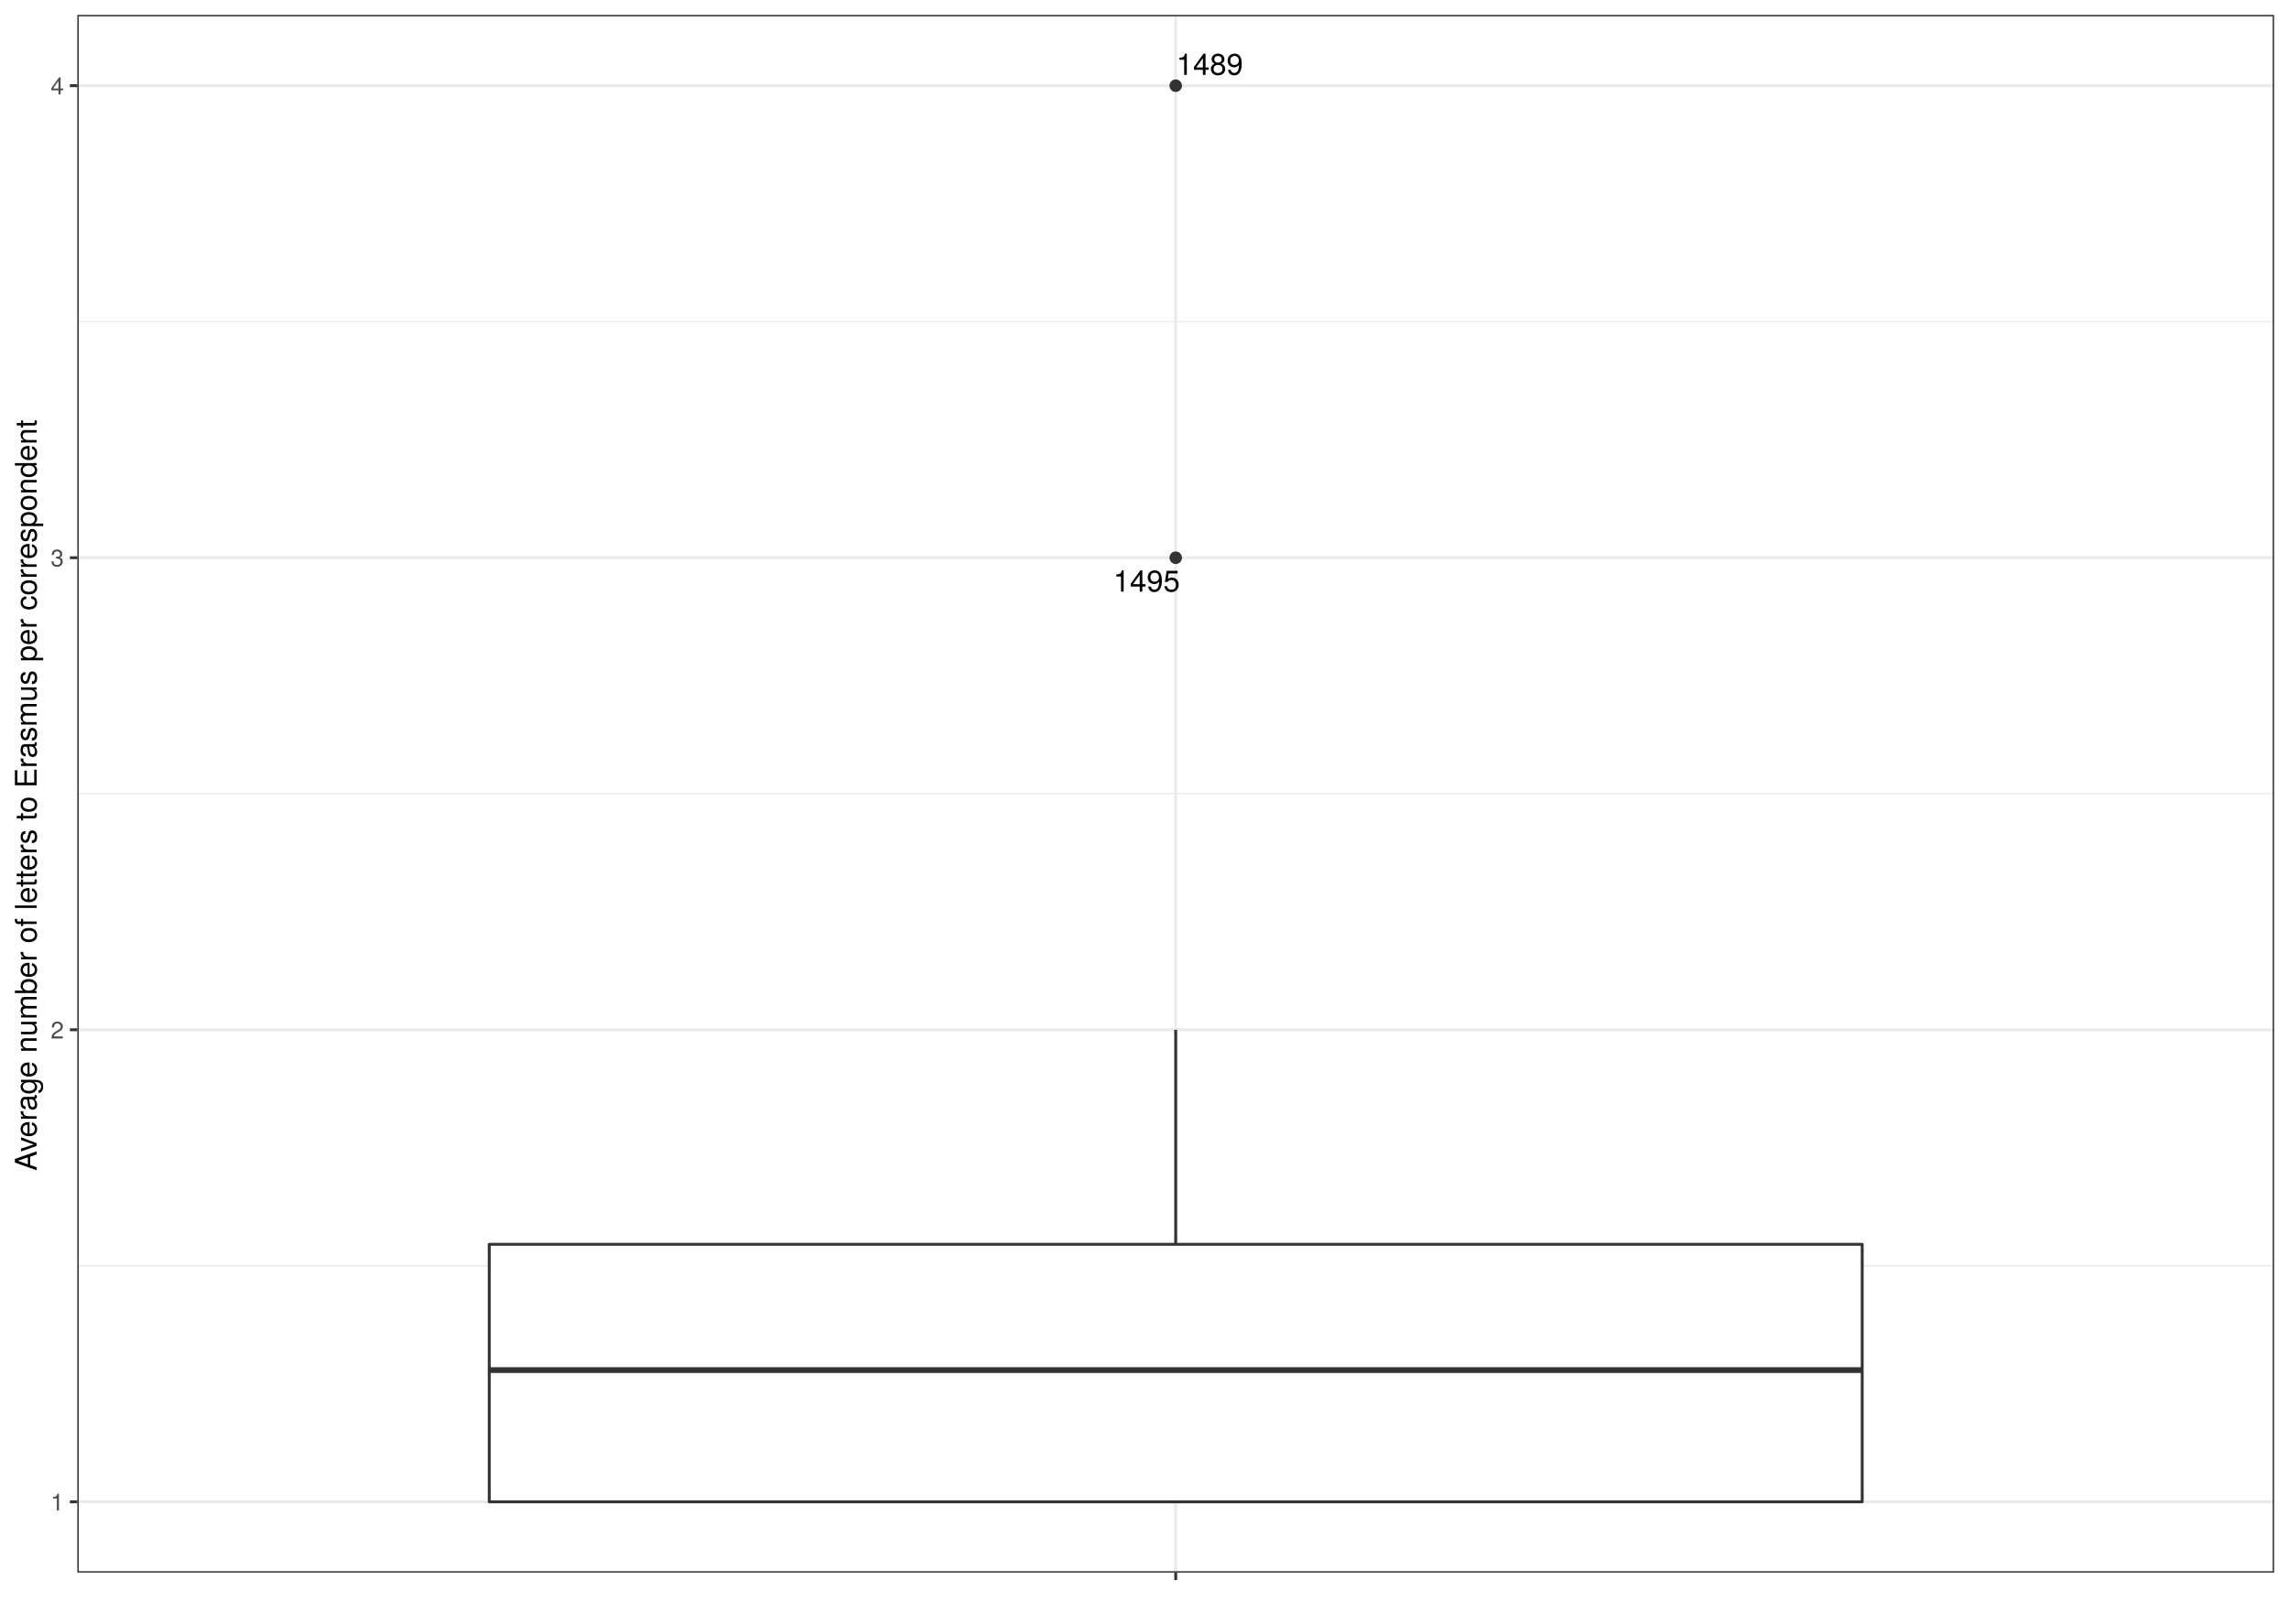
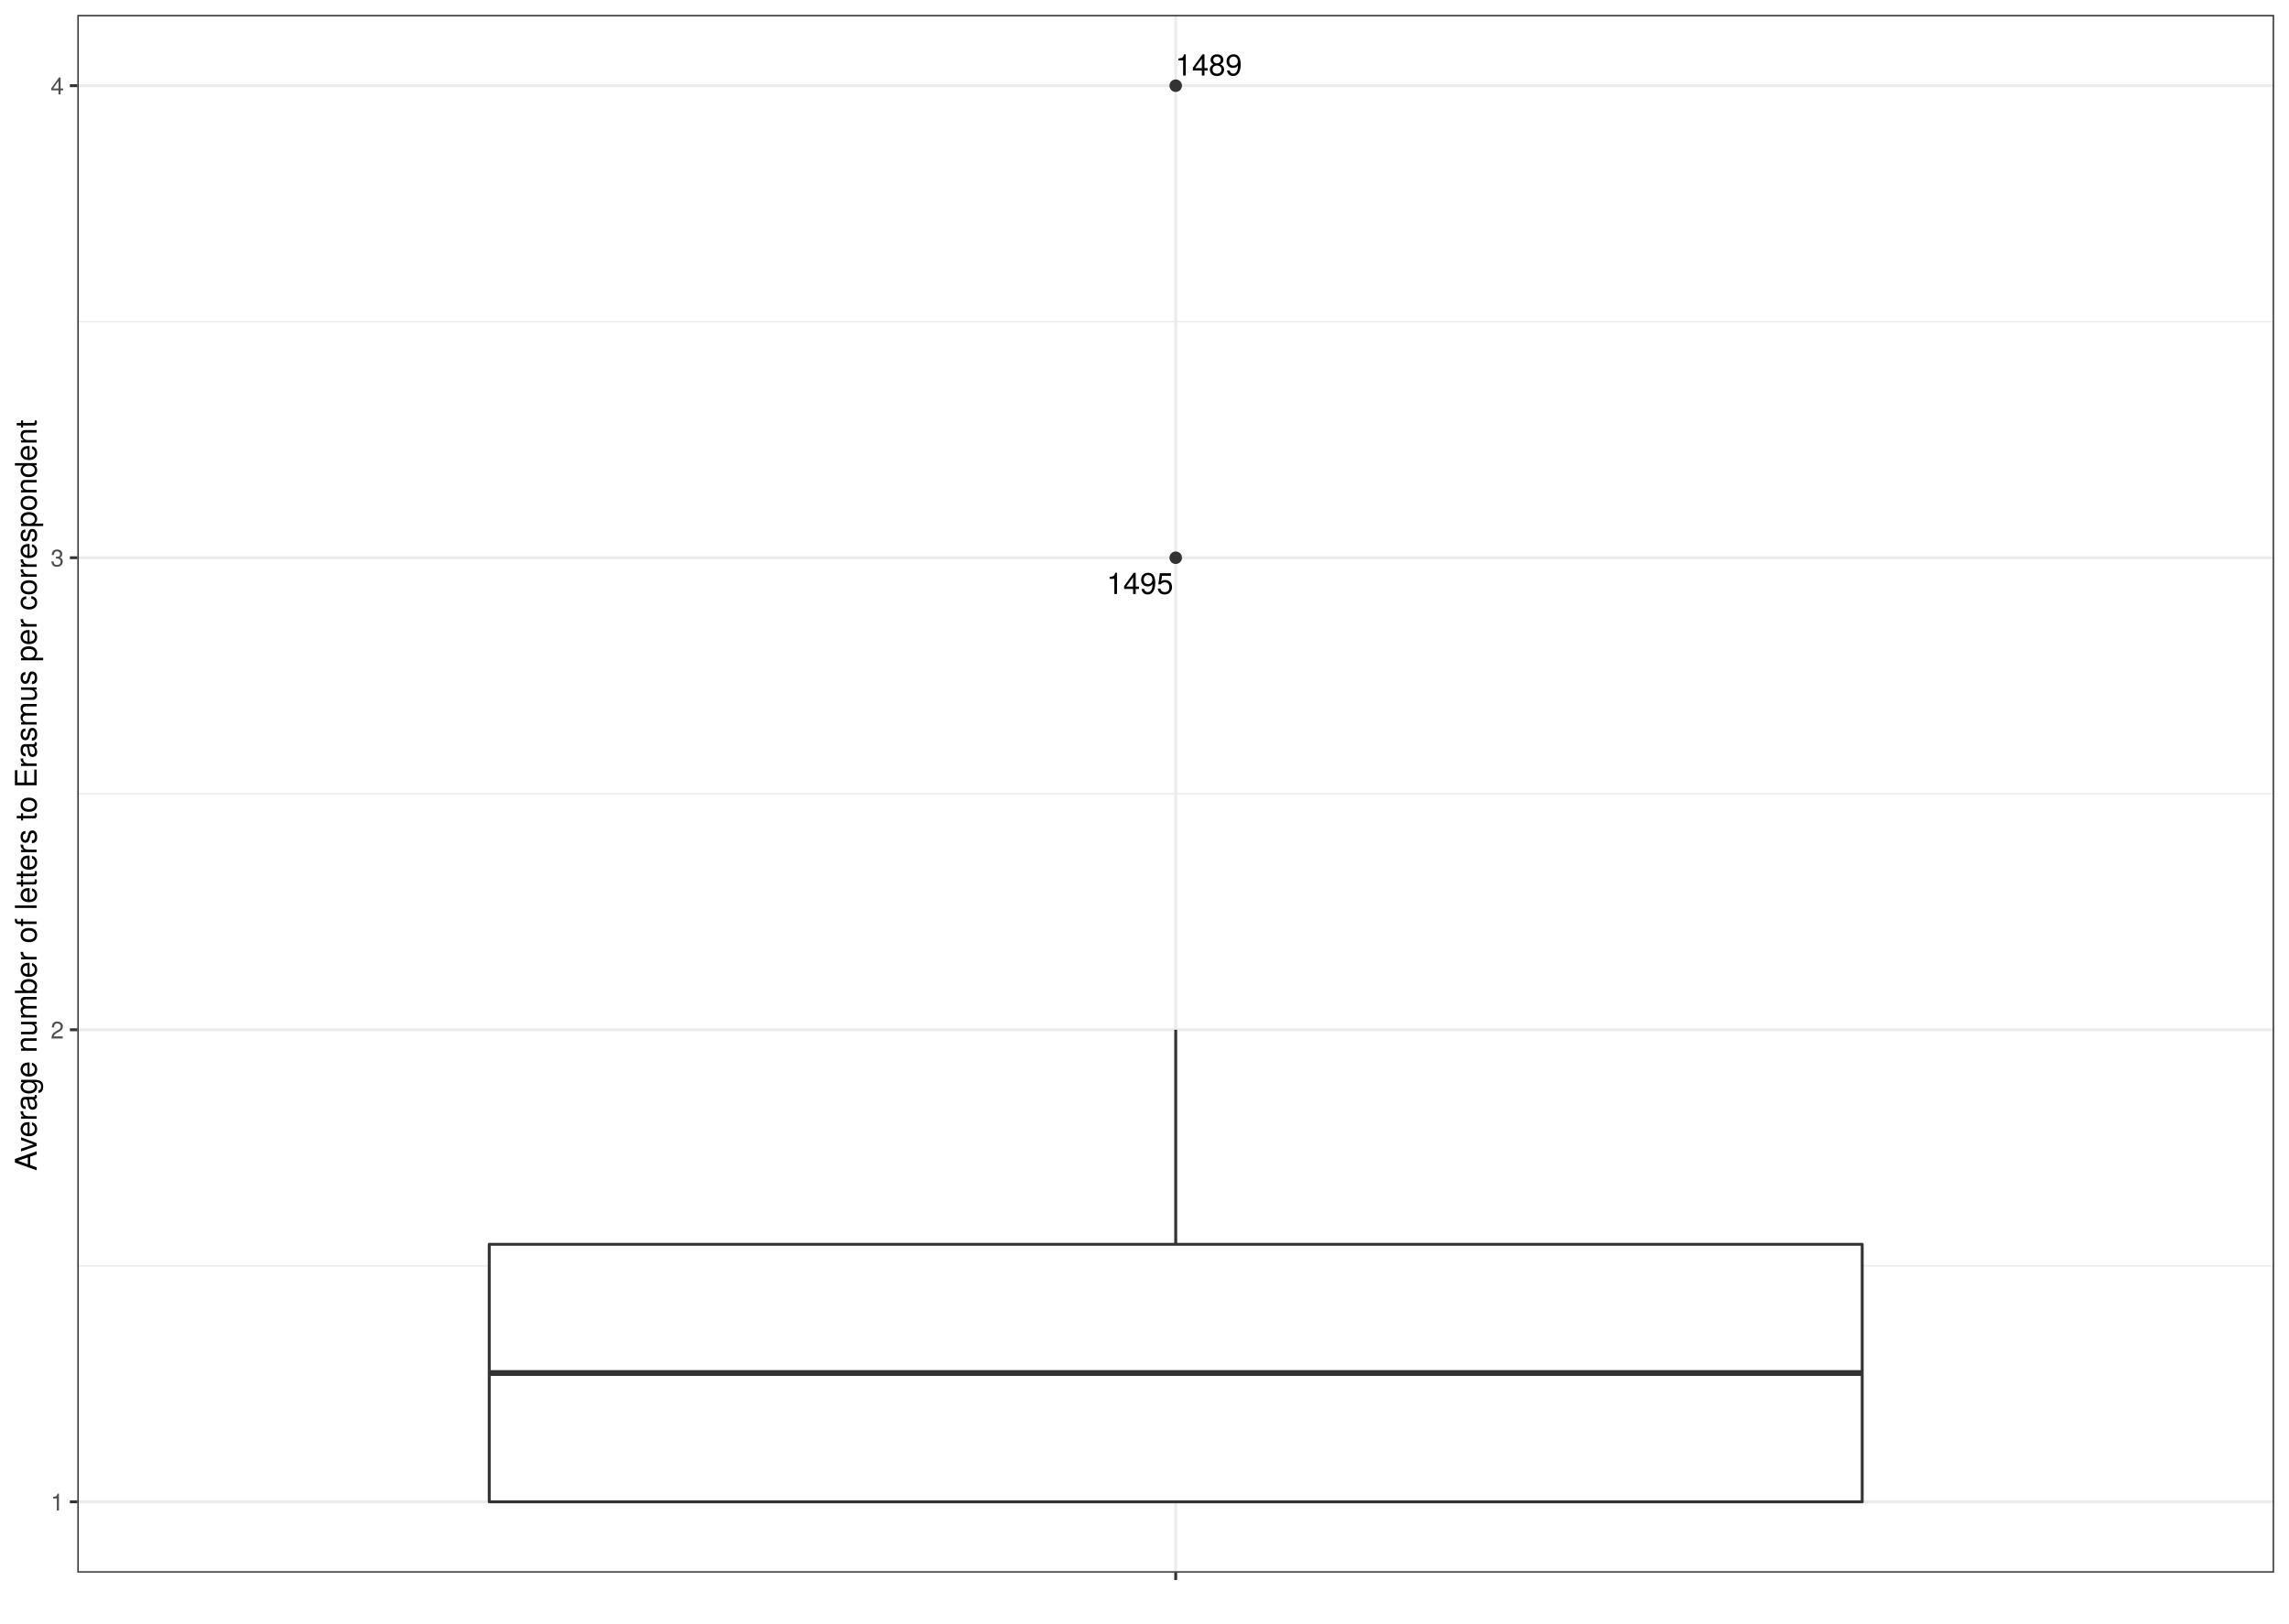
<svg xmlns="http://www.w3.org/2000/svg" viewBox="0 0 842.40 597.60">
  <defs>
    <style type="text/css">
    line, polyline, polygon, path, rect, circle {
      fill: none;
      stroke: #000000;
      stroke-linecap: round;
      stroke-linejoin: round;
      stroke-miterlimit: 10.00;
    }
  </style>
  </defs>
  <rect width="100%" height="100%" style="stroke: none; fill: #FFFFFF;" />
  <rect x="0.00" y="-0" width="842.40" height="597.60" style="stroke-width: 1.07; stroke: #FFFFFF; fill: #FFFFFF;" />
  <defs>
    <clipPath id="cpMjguNDZ8ODM2LjkyfDU3OC44Nnw1LjQ4">
      <rect x="28.46" y="5.48" width="808.46" height="573.38" />
    </clipPath>
  </defs>
  <rect x="28.46" y="5.48" width="808.46" height="573.38" style="stroke-width: 1.07; stroke: none; fill: #FFFFFF;" clip-path="url(#cpMjguNDZ8ODM2LjkyfDU3OC44Nnw1LjQ4)" />
  <polyline points="28.46,465.92 836.92,465.92 " style="stroke-width: 0.53; stroke: #EBEBEB; stroke-linecap: butt;" clip-path="url(#cpMjguNDZ8ODM2LjkyfDU3OC44Nnw1LjQ4)" />
  <polyline points="28.46,292.17 836.92,292.17 " style="stroke-width: 0.53; stroke: #EBEBEB; stroke-linecap: butt;" clip-path="url(#cpMjguNDZ8ODM2LjkyfDU3OC44Nnw1LjQ4)" />
  <polyline points="28.46,118.42 836.92,118.42 " style="stroke-width: 0.53; stroke: #EBEBEB; stroke-linecap: butt;" clip-path="url(#cpMjguNDZ8ODM2LjkyfDU3OC44Nnw1LjQ4)" />
  <polyline points="28.46,552.79 836.92,552.79 " style="stroke-width: 1.07; stroke: #EBEBEB; stroke-linecap: butt;" clip-path="url(#cpMjguNDZ8ODM2LjkyfDU3OC44Nnw1LjQ4)" />
  <polyline points="28.46,379.04 836.92,379.04 " style="stroke-width: 1.07; stroke: #EBEBEB; stroke-linecap: butt;" clip-path="url(#cpMjguNDZ8ODM2LjkyfDU3OC44Nnw1LjQ4)" />
  <polyline points="28.46,205.29 836.92,205.29 " style="stroke-width: 1.07; stroke: #EBEBEB; stroke-linecap: butt;" clip-path="url(#cpMjguNDZ8ODM2LjkyfDU3OC44Nnw1LjQ4)" />
  <polyline points="28.46,31.54 836.92,31.54 " style="stroke-width: 1.07; stroke: #EBEBEB; stroke-linecap: butt;" clip-path="url(#cpMjguNDZ8ODM2LjkyfDU3OC44Nnw1LjQ4)" />
  <polyline points="432.69,578.86 432.69,5.48 " style="stroke-width: 1.07; stroke: #EBEBEB; stroke-linecap: butt;" clip-path="url(#cpMjguNDZ8ODM2LjkyfDU3OC44Nnw1LjQ4)" />
  <circle cx="432.69" cy="31.54" r="1.95" style="stroke-width: 0.71; stroke: #333333; fill: #333333;" clip-path="url(#cpMjguNDZ8ODM2LjkyfDU3OC44Nnw1LjQ4)" />
  <circle cx="432.69" cy="205.29" r="1.95" style="stroke-width: 0.71; stroke: #333333; fill: #333333;" clip-path="url(#cpMjguNDZ8ODM2LjkyfDU3OC44Nnw1LjQ4)" />
  <line x1="432.69" y1="458.01" x2="432.69" y2="379.04" style="stroke-width: 1.07; stroke: #333333; stroke-linecap: butt;" clip-path="url(#cpMjguNDZ8ODM2LjkyfDU3OC44Nnw1LjQ4)" />
  <line x1="432.69" y1="552.79" x2="432.69" y2="552.79" style="stroke-width: 1.07; stroke: #333333; stroke-linecap: butt;" clip-path="url(#cpMjguNDZ8ODM2LjkyfDU3OC44Nnw1LjQ4)" />
  <polygon points="180.05,458.01 180.05,552.79 685.33,552.79 685.33,458.01 180.05,458.01 " style="stroke-width: 1.07; stroke: #333333; fill: #FFFFFF;" clip-path="url(#cpMjguNDZ8ODM2LjkyfDU3OC44Nnw1LjQ4)" />
-   <line x1="180.05" y1="504.30" x2="685.33" y2="504.30" style="stroke-width: 2.13; stroke: #333333; stroke-linecap: butt;" clip-path="url(#cpMjguNDZ8ODM2LjkyfDU3OC44Nnw1LjQ4)" />
+   <line x1="180.05" y1="505.38" x2="685.33" y2="505.38" style="stroke-width: 2.13; stroke: #333333; stroke-linecap: butt;" clip-path="url(#cpMjguNDZ8ODM2LjkyfDU3OC44Nnw1LjQ4)" />
  <g clip-path="url(#cpMjguNDZ8ODM2LjkyfDU3OC44Nnw1LjQ4)">
-     <text x="432.94" y="27.57" style="font-size: 11.04px; font-family: TeX Gyre Heros;" textLength="24.55px" lengthAdjust="spacingAndGlyphs">1489</text>
+     <text x="432.56" y="27.81" style="font-size: 11.04px; font-family: TeX Gyre Heros;" textLength="24.55px" lengthAdjust="spacingAndGlyphs">1489</text>
  </g>
  <g clip-path="url(#cpMjguNDZ8ODM2LjkyfDU3OC44Nnw1LjQ4)">
-     <text x="409.69" y="217.77" style="font-size: 11.04px; font-family: TeX Gyre Heros;" textLength="24.55px" lengthAdjust="spacingAndGlyphs">1495</text>
+     <text x="407.25" y="218.65" style="font-size: 11.04px; font-family: TeX Gyre Heros;" textLength="24.55px" lengthAdjust="spacingAndGlyphs">1495</text>
  </g>
  <rect x="28.46" y="5.48" width="808.46" height="573.38" style="stroke-width: 1.07; stroke: #333333;" clip-path="url(#cpMjguNDZ8ODM2LjkyfDU3OC44Nnw1LjQ4)" />
  <defs>
    <clipPath id="cpMC4wMHw4NDIuNDB8NTk3LjYwfDAuMDA=">
      <rect x="0.00" y="0.00" width="842.40" height="597.60" />
    </clipPath>
  </defs>
  <g clip-path="url(#cpMC4wMHw4NDIuNDB8NTk3LjYwfDAuMDA=)">
    <text x="18.64" y="556.00" style="font-size: 8.80px; fill: #4D4D4D; font-family: TeX Gyre Heros;" textLength="4.89px" lengthAdjust="spacingAndGlyphs">1</text>
  </g>
  <g clip-path="url(#cpMC4wMHw4NDIuNDB8NTk3LjYwfDAuMDA=)">
    <text x="18.64" y="382.25" style="font-size: 8.80px; fill: #4D4D4D; font-family: TeX Gyre Heros;" textLength="4.89px" lengthAdjust="spacingAndGlyphs">2</text>
  </g>
  <g clip-path="url(#cpMC4wMHw4NDIuNDB8NTk3LjYwfDAuMDA=)">
    <text x="18.64" y="208.50" style="font-size: 8.80px; fill: #4D4D4D; font-family: TeX Gyre Heros;" textLength="4.89px" lengthAdjust="spacingAndGlyphs">3</text>
  </g>
  <g clip-path="url(#cpMC4wMHw4NDIuNDB8NTk3LjYwfDAuMDA=)">
    <text x="18.64" y="34.75" style="font-size: 8.80px; fill: #4D4D4D; font-family: TeX Gyre Heros;" textLength="4.89px" lengthAdjust="spacingAndGlyphs">4</text>
  </g>
  <polyline points="25.72,552.79 28.46,552.79 " style="stroke-width: 1.07; stroke: #333333; stroke-linecap: butt;" clip-path="url(#cpMC4wMHw4NDIuNDB8NTk3LjYwfDAuMDA=)" />
  <polyline points="25.72,379.04 28.46,379.04 " style="stroke-width: 1.07; stroke: #333333; stroke-linecap: butt;" clip-path="url(#cpMC4wMHw4NDIuNDB8NTk3LjYwfDAuMDA=)" />
  <polyline points="25.72,205.29 28.46,205.29 " style="stroke-width: 1.07; stroke: #333333; stroke-linecap: butt;" clip-path="url(#cpMC4wMHw4NDIuNDB8NTk3LjYwfDAuMDA=)" />
  <polyline points="25.72,31.54 28.46,31.54 " style="stroke-width: 1.07; stroke: #333333; stroke-linecap: butt;" clip-path="url(#cpMC4wMHw4NDIuNDB8NTk3LjYwfDAuMDA=)" />
  <polyline points="432.69,581.60 432.69,578.86 " style="stroke-width: 1.07; stroke: #333333; stroke-linecap: butt;" clip-path="url(#cpMC4wMHw4NDIuNDB8NTk3LjYwfDAuMDA=)" />
  <g clip-path="url(#cpMC4wMHw4NDIuNDB8NTk3LjYwfDAuMDA=)">
    <text x="431.47" y="590.20" style="font-size: 8.80px; fill: #4D4D4D; font-family: TeX Gyre Heros;" textLength="2.45px" lengthAdjust="spacingAndGlyphs"> </text>
  </g>
  <g clip-path="url(#cpMC4wMHw4NDIuNDB8NTk3LjYwfDAuMDA=)">
    <text transform="translate(13.50,430.95) rotate(-90)" style="font-size: 11.00px; font-family: TeX Gyre Heros;" textLength="277.56px" lengthAdjust="spacingAndGlyphs">Average number of letters to Erasmus per correspondent</text>
  </g>
</svg>
